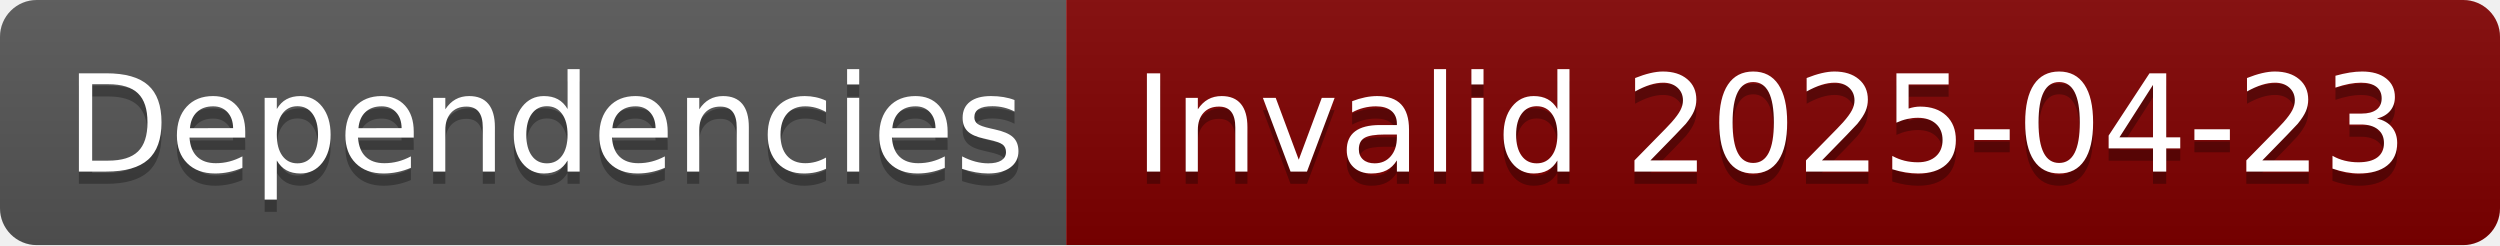
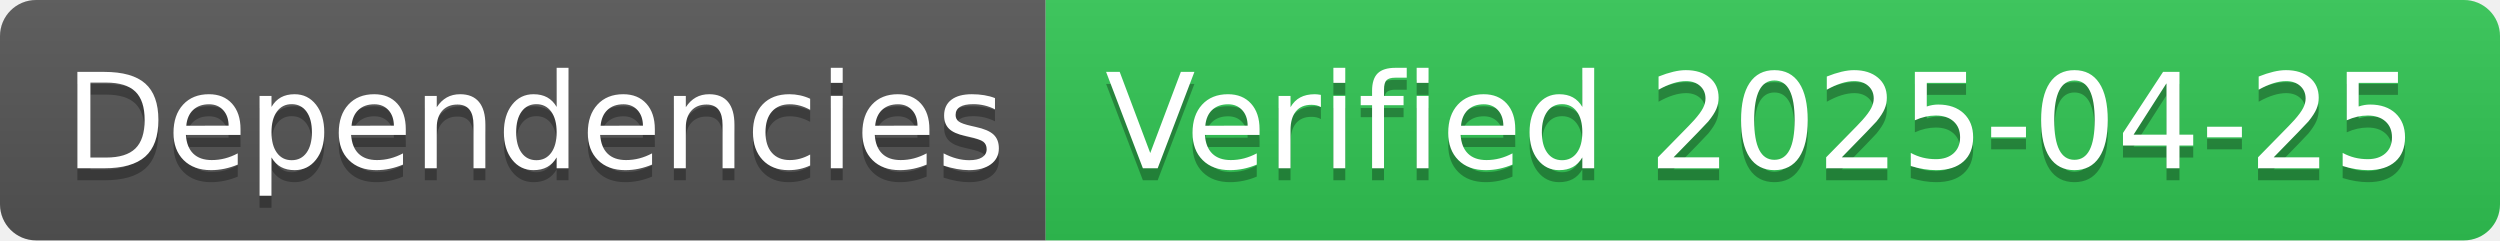
- <svg xmlns="http://www.w3.org/2000/svg" width="204" height="20" role="img" aria-label="Dependencies: Invalid 2025-04-23">
+ <svg xmlns="http://www.w3.org/2000/svg" width="208" height="20" role="img" aria-label="Dependencies: Verified 2025-04-25">
  <linearGradient id="s" x2="0" y2="100%">
    <stop offset="0" stop-color="#bbb" stop-opacity=".1" />
    <stop offset="1" stop-opacity=".1" />
  </linearGradient>
  <clipPath id="r">
-     <rect width="204" height="20" rx="3" fill="#fff" />
+     <rect width="208" height="20" rx="3" fill="#fff" />
  </clipPath>
  <g clip-path="url(#r)">
    <rect width="87" height="20" fill="#555" />
-     <rect x="87" width="117" height="20" fill="#800000" />
-     <rect width="204" height="20" fill="url(#s)" />
+     <rect x="87" width="121" height="20" fill="#31c653" />
+     <rect width="208" height="20" fill="url(#s)" />
  </g>
  <g fill="#fff" text-anchor="middle" font-family="Verdana,Geneva,DejaVu Sans,sans-serif" text-rendering="geometricPrecision" font-size="110">
    <text aria-hidden="true" x="445" y="150" fill="#010101" fill-opacity=".3" transform="scale(.1)" textLength="770">Dependencies</text>
    <text x="445" y="140" transform="scale(.1)" fill="#fff" textLength="770">Dependencies</text>
-     <text aria-hidden="true" x="1445" y="150" fill="#010101" fill-opacity=".3" transform="scale(.1)" textLength="1070">Invalid 2025-04-23</text>
-     <text x="1445" y="140" transform="scale(.1)" fill="#fff" textLength="1070">Invalid 2025-04-23</text>
+     <text aria-hidden="true" x="1465" y="150" fill="#010101" fill-opacity=".3" transform="scale(.1)" textLength="1110">Verified 2025-04-25</text>
+     <text x="1465" y="140" transform="scale(.1)" fill="#fff" textLength="1110">Verified 2025-04-25</text>
  </g>
</svg>
